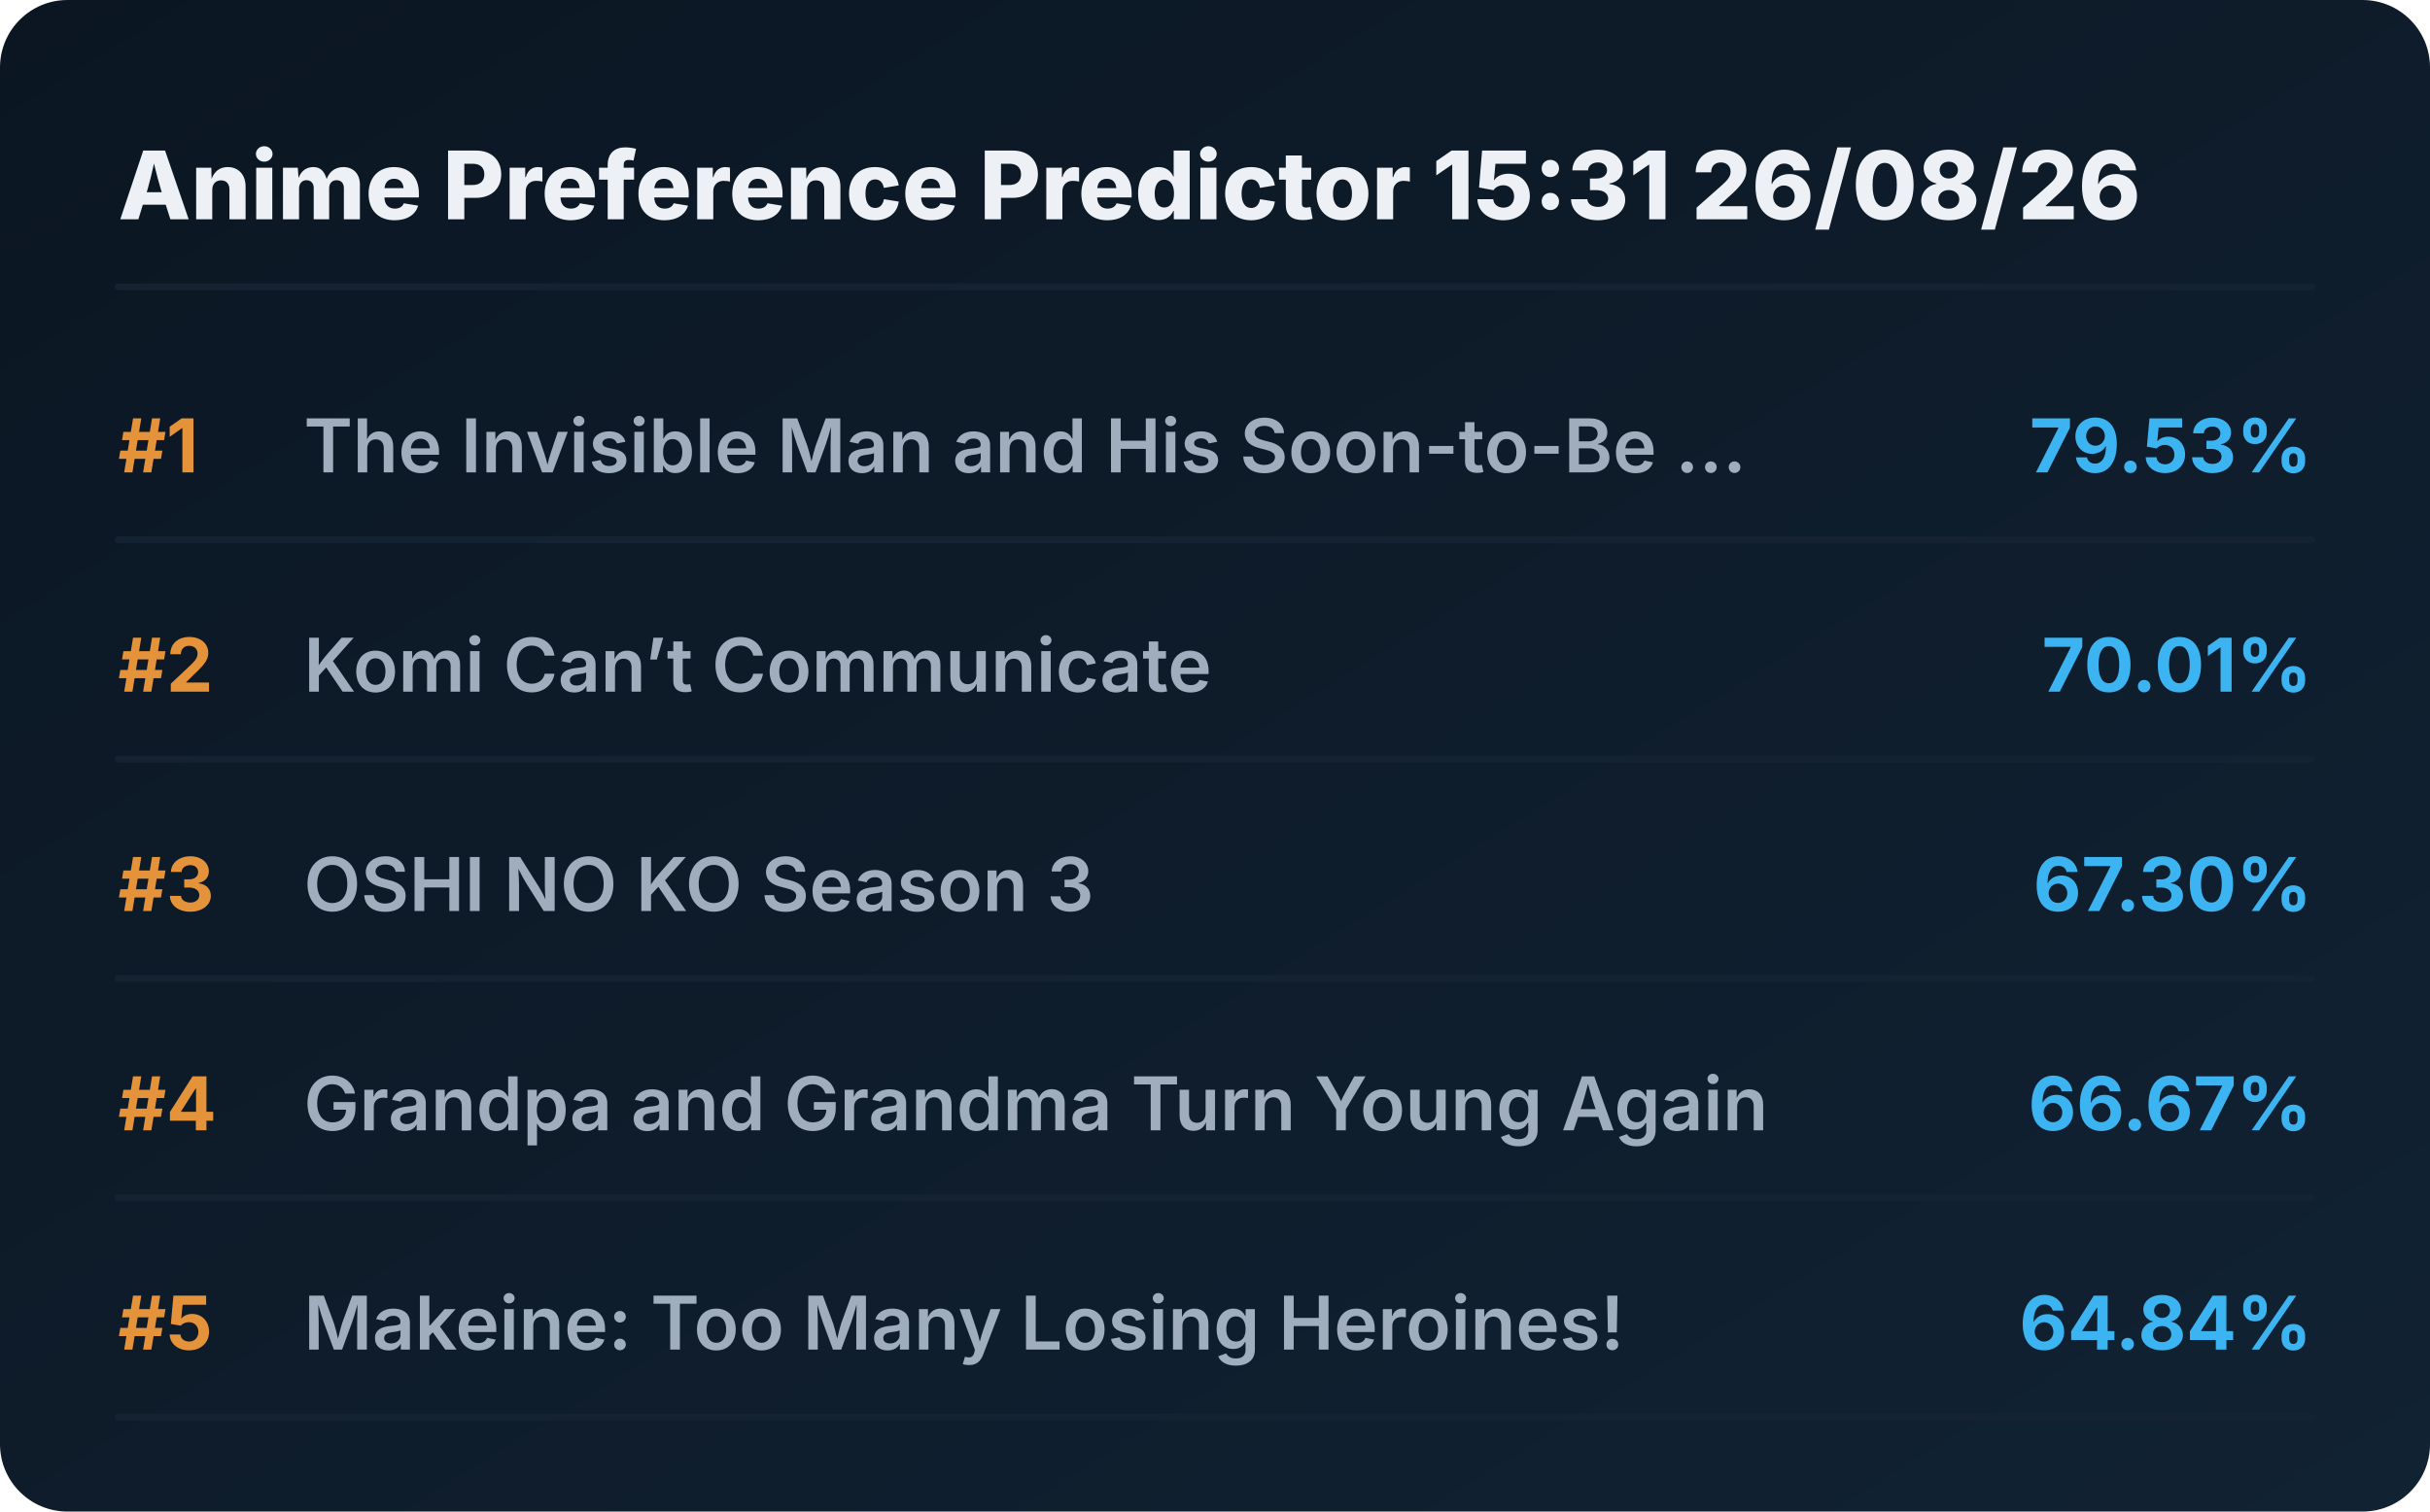
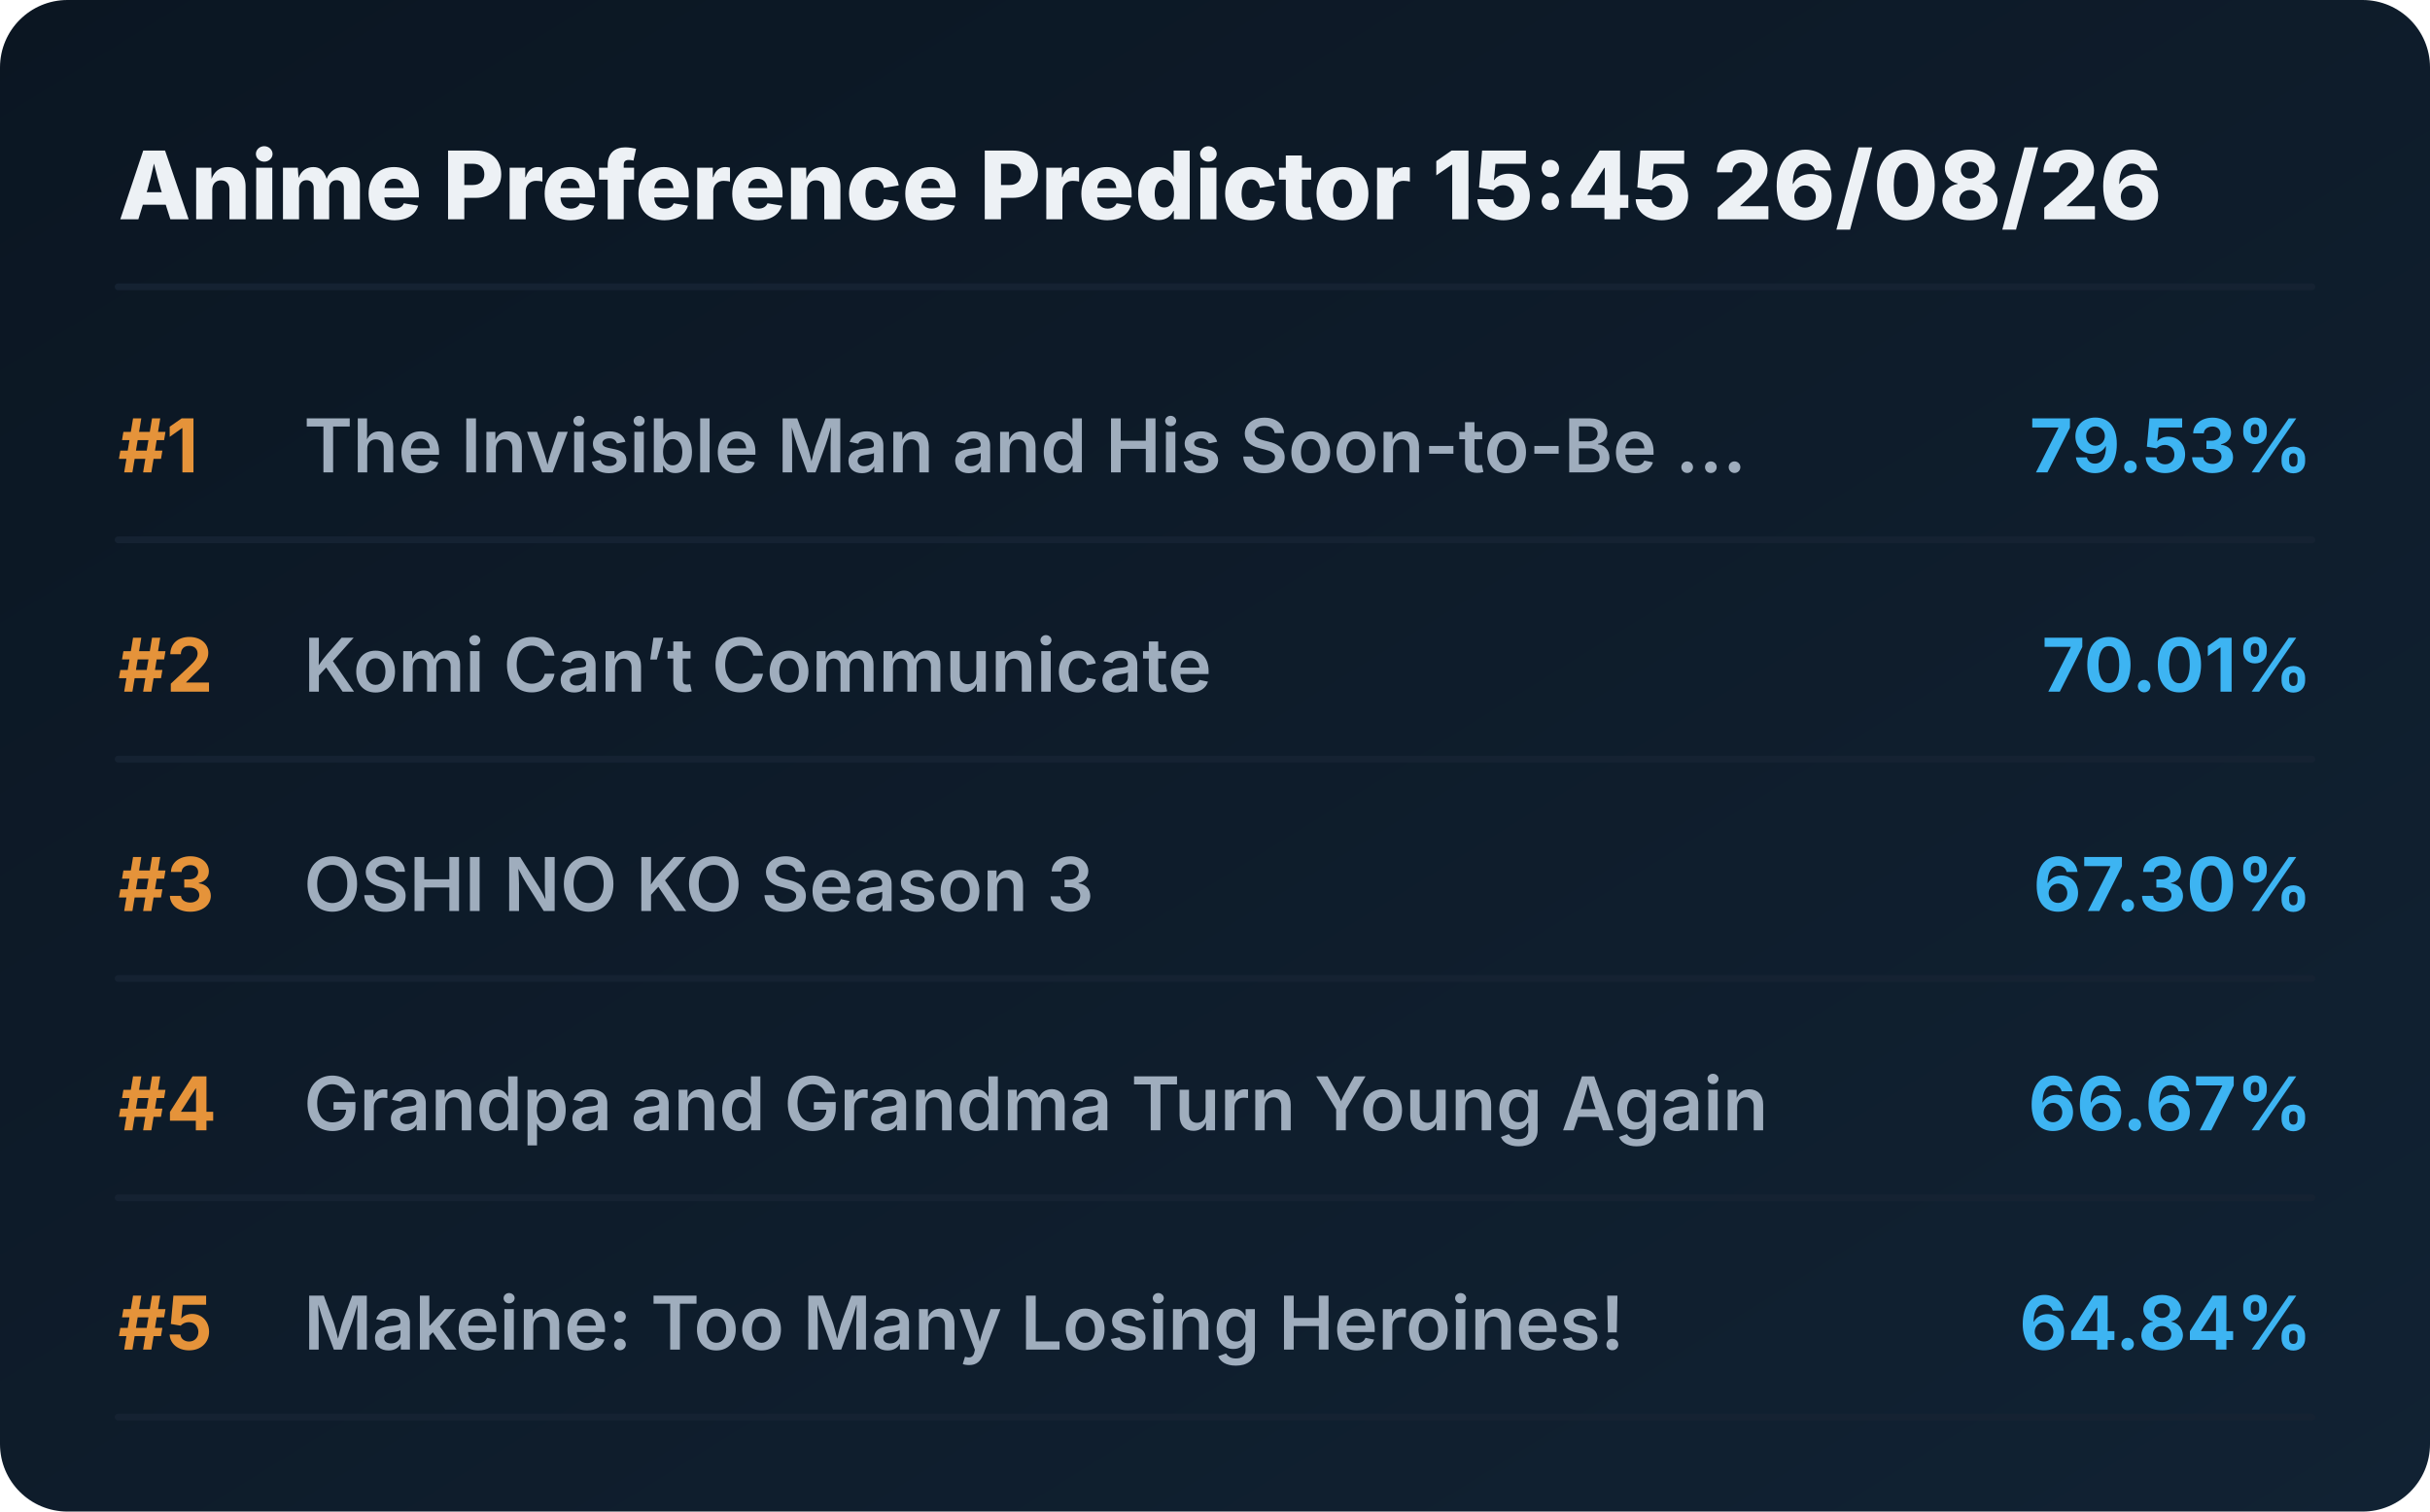
<svg xmlns="http://www.w3.org/2000/svg" viewBox="0 0 720 448" preserveAspectRatio="xMidYMid meet" style="width: 100%; height: auto; max-width: 720px;">
  <defs>
    <linearGradient id="boxGrad" x1="0%" y1="0%" x2="100%" y2="100%">
      <stop offset="0%" stop-color="#0b1622" />
      <stop offset="100%" stop-color="#112233" />
    </linearGradient>
    <clipPath id="titleClip">
      <rect x="90" y="0" width="510" height="100%" />
    </clipPath>
  </defs>
  <style>
    .bg { fill: url(#boxGrad); rx: 20px; }
    .header { font-family: 'Overpass', 'Inter', system-ui, sans-serif; font-weight: 800; font-size: 28px; fill: #edf1f5; }
    .rank { font-family: 'Overpass', 'Inter', system-ui, sans-serif; font-weight: 700; font-size: 22px; fill: #e5933a; }
    .title { font-family: 'Overpass', 'Inter', system-ui, sans-serif; font-weight: 600; font-size: 22px; fill: #9fadbd; }
    .score { font-family: 'Overpass', 'Inter', system-ui, sans-serif; font-weight: 700; font-size: 22px; fill: #3db4f2; }
    .line { stroke: #152232; stroke-width: 2; stroke-linecap: round; }
  </style>
  <rect class="bg" width="720" height="448" />
-   <text x="35" y="65" class="header">Anime Preference Predictor 15:31 26/08/26</text>
+   <text x="35" y="65" class="header">Anime Preference Predictor 15:45 26/08/26</text>
  <line x1="35" y1="85" x2="685" y2="85" class="line" />
  <g transform="translate(0, 0)">
    <text x="35" y="140" class="rank">#1</text>
    <text x="90" y="140" class="title">The Invisible Man and His Soon-to-Be ...</text>
    <text x="685" y="140" class="score" text-anchor="end">79.53%</text>
    <line x1="35" y1="160" x2="685" y2="160" class="line" />
  </g>
  <g transform="translate(0, 65)">
    <text x="35" y="140" class="rank">#2</text>
    <text x="90" y="140" class="title">Komi Can’t Communicate</text>
    <text x="685" y="140" class="score" text-anchor="end">70.01%</text>
    <line x1="35" y1="160" x2="685" y2="160" class="line" />
  </g>
  <g transform="translate(0, 130)">
    <text x="35" y="140" class="rank">#3</text>
    <text x="90" y="140" class="title">OSHI NO KO Season 3</text>
    <text x="685" y="140" class="score" text-anchor="end">67.30%</text>
    <line x1="35" y1="160" x2="685" y2="160" class="line" />
  </g>
  <g transform="translate(0, 195)">
    <text x="35" y="140" class="rank">#4</text>
    <text x="90" y="140" class="title">Grandpa and Grandma Turn Young Again</text>
    <text x="685" y="140" class="score" text-anchor="end">66.67%</text>
    <line x1="35" y1="160" x2="685" y2="160" class="line" />
  </g>
  <g transform="translate(0, 260)">
    <text x="35" y="140" class="rank">#5</text>
    <text x="90" y="140" class="title">Makeine: Too Many Losing Heroines!</text>
    <text x="685" y="140" class="score" text-anchor="end">64.84%</text>
    <line x1="35" y1="160" x2="685" y2="160" class="line" />
  </g>
</svg>
